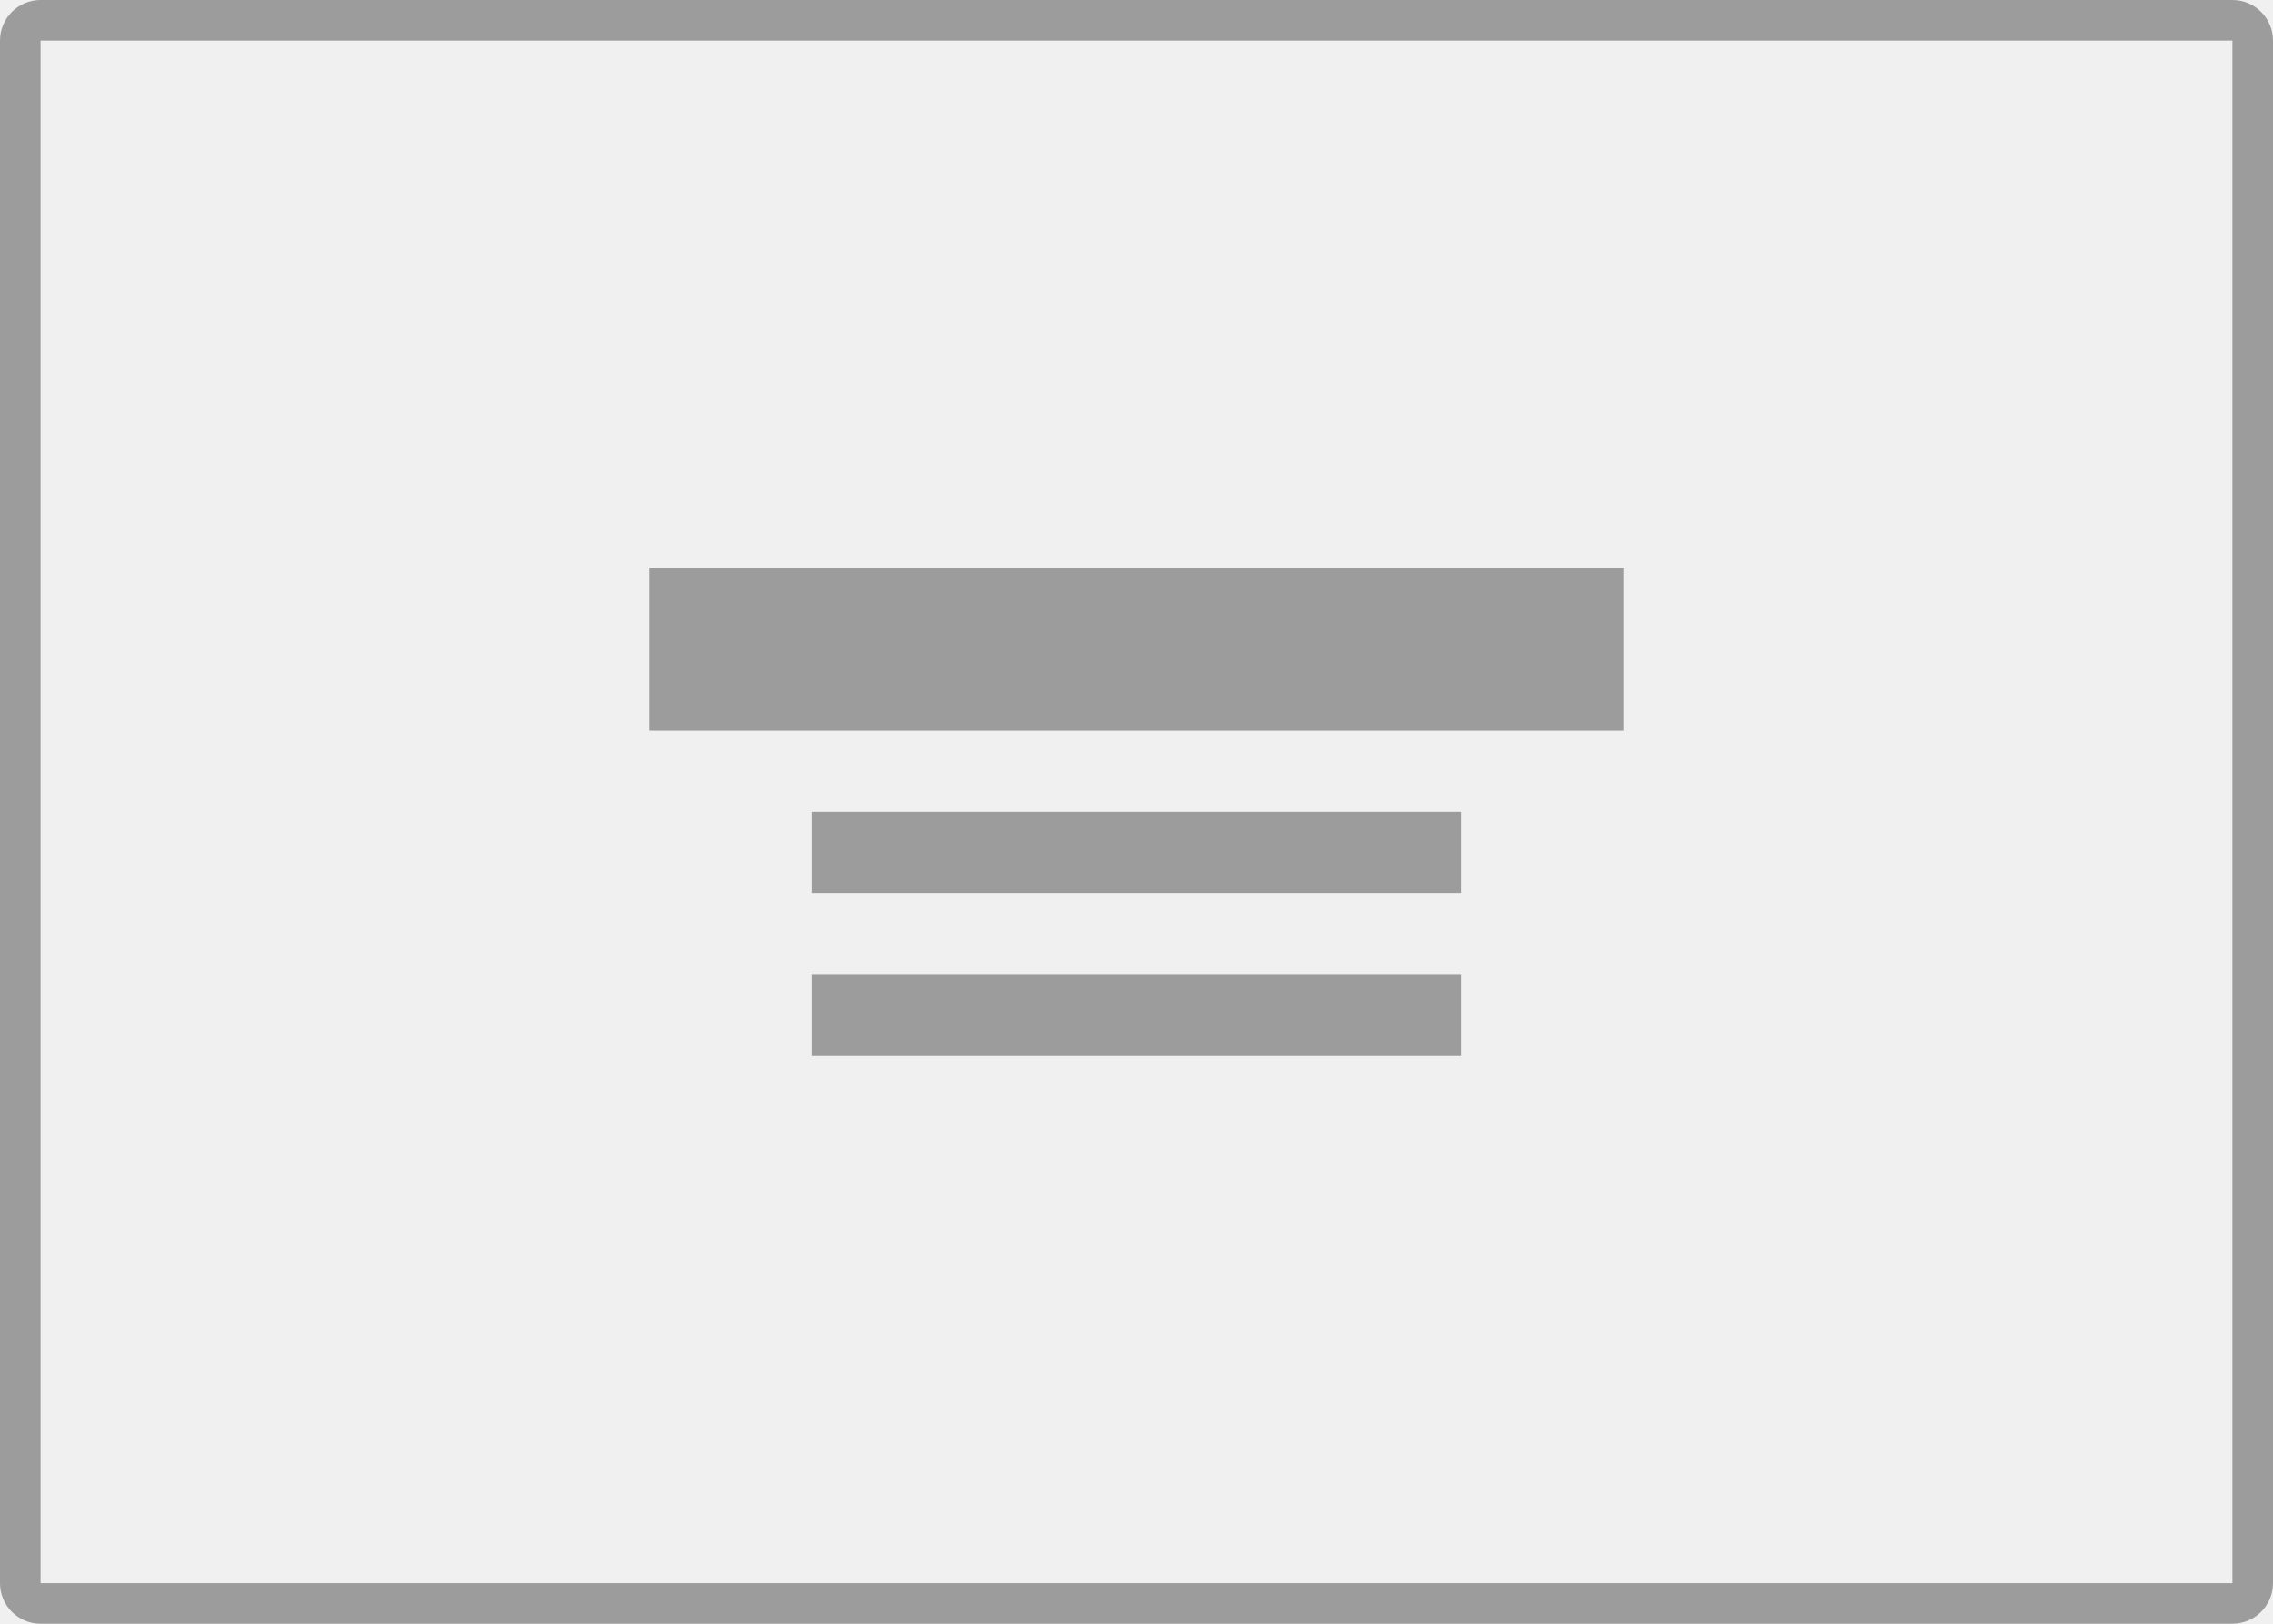
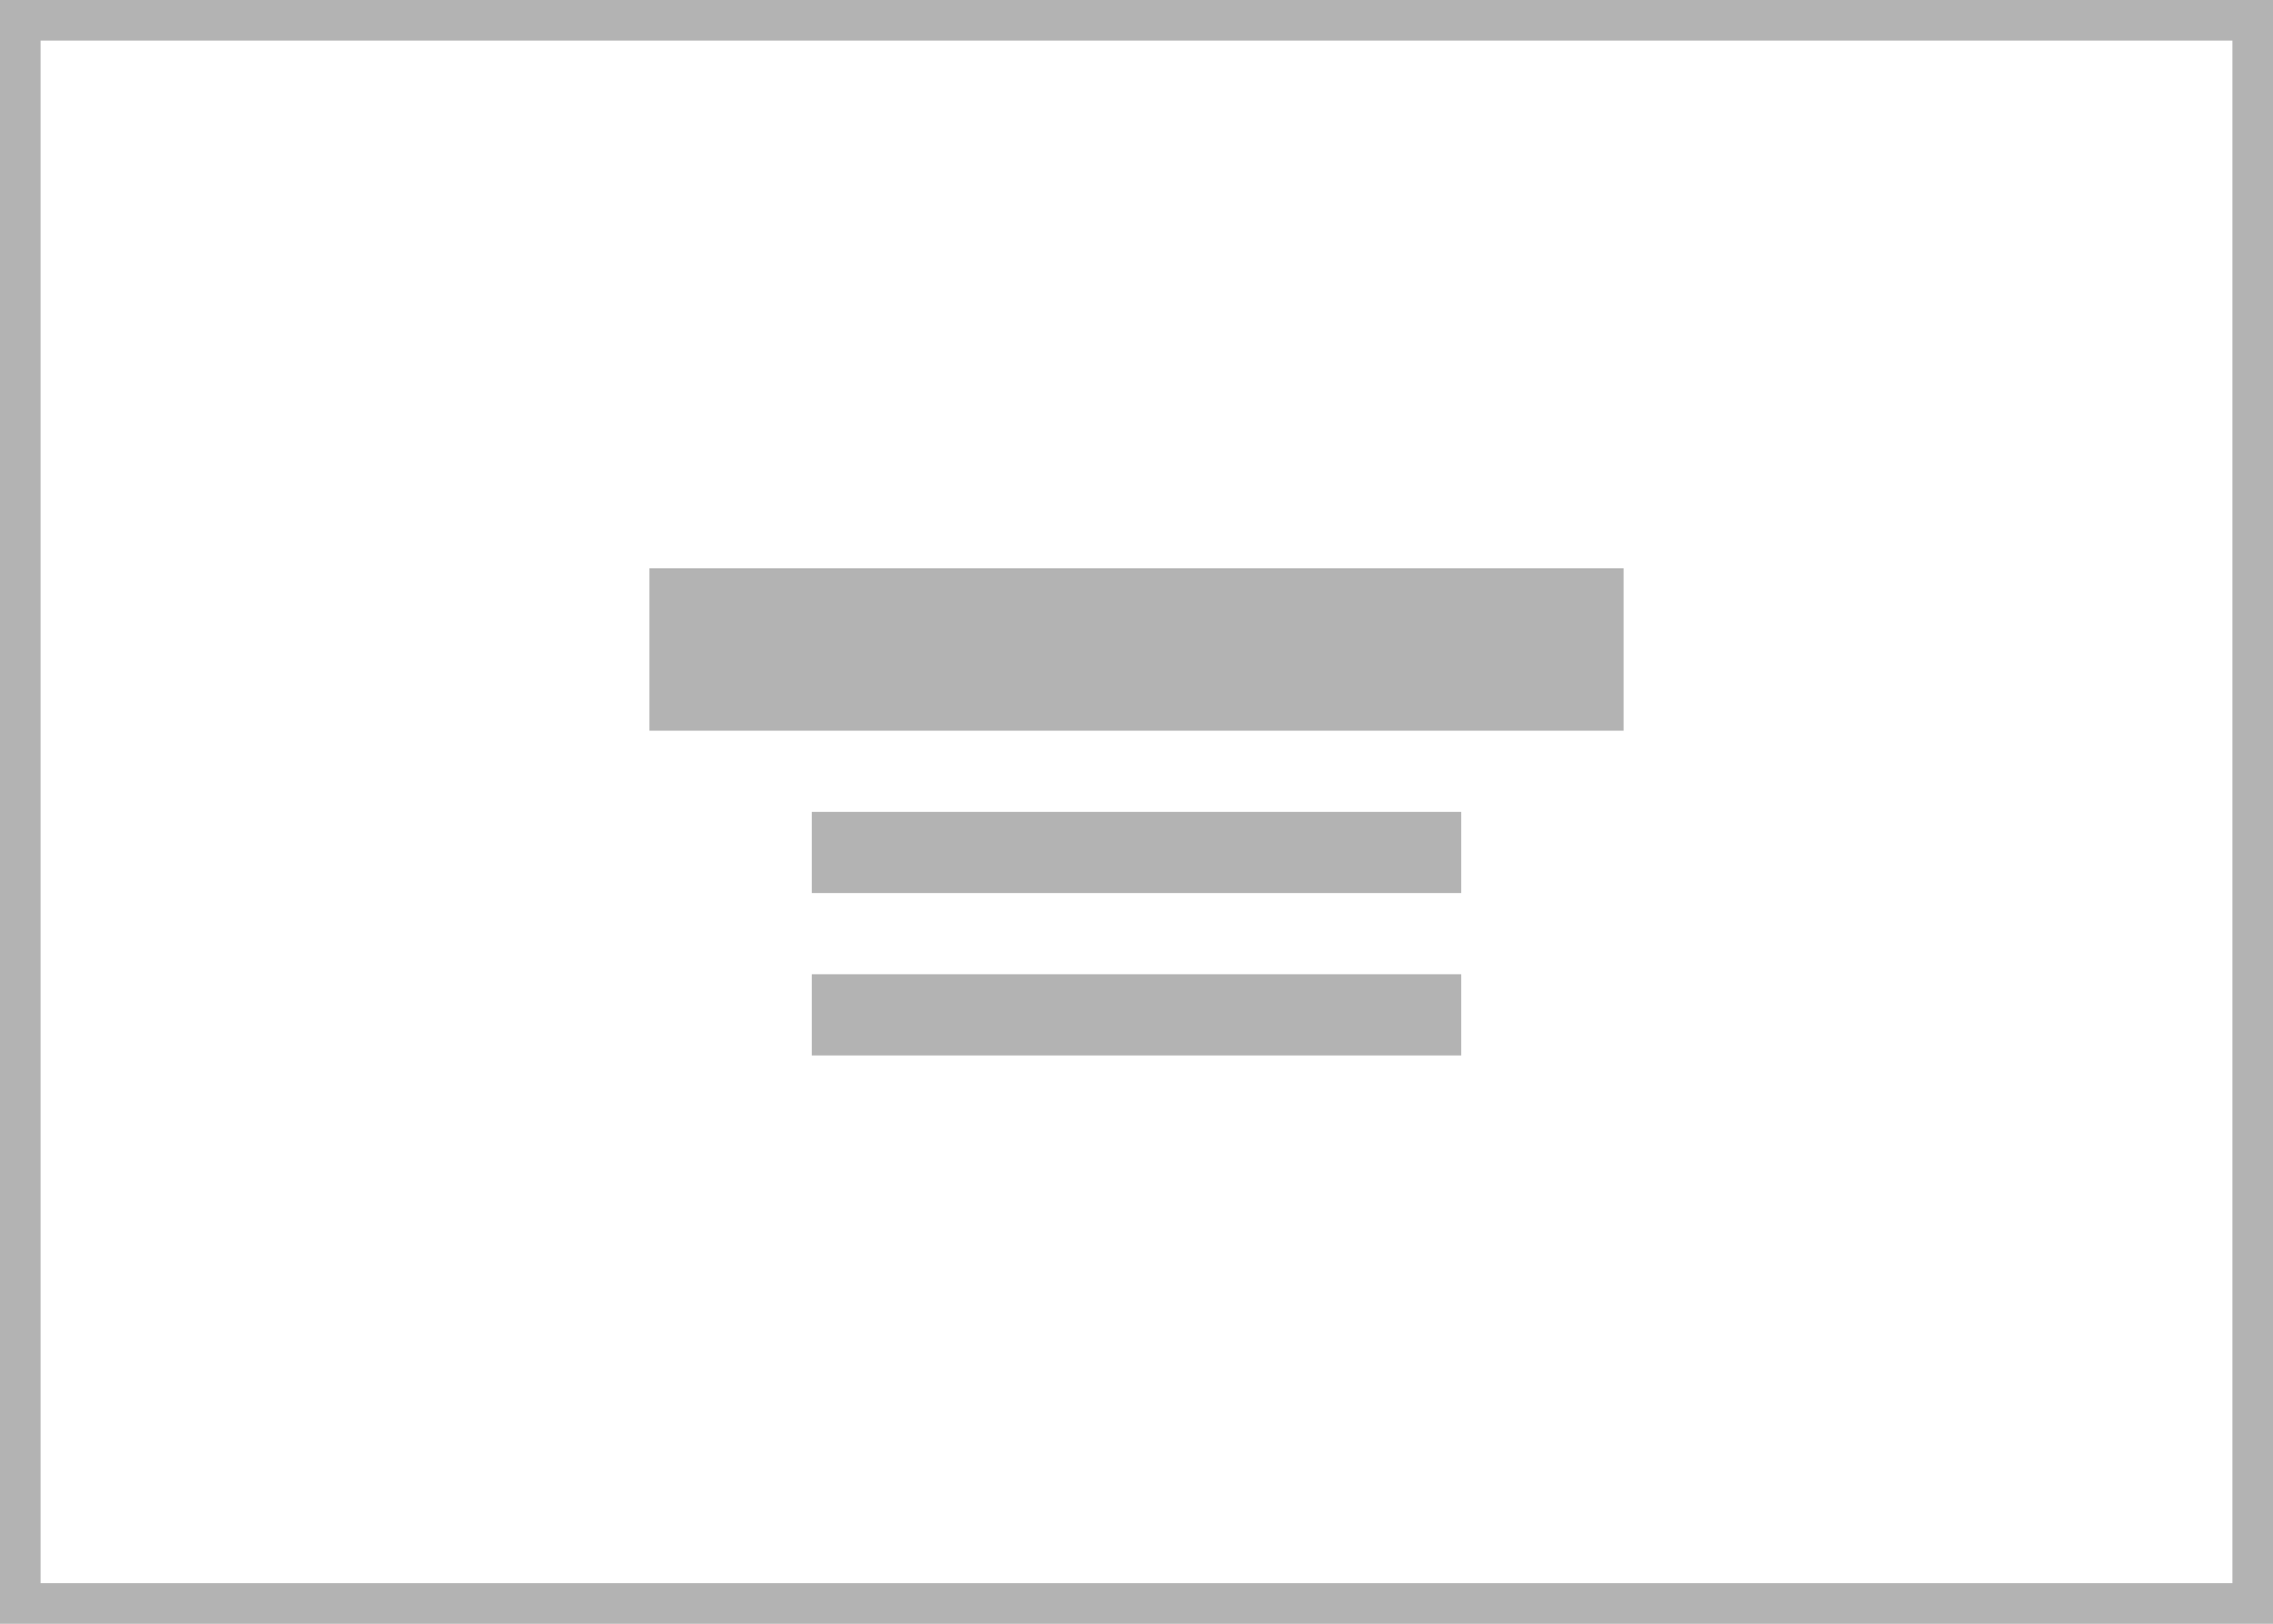
- <svg xmlns="http://www.w3.org/2000/svg" viewBox="0 0 112 80" fill="none">
-   <rect x="1" y="1" width="110" height="78" rx="1" stroke="black" stroke-opacity="0.35" stroke-width="2" />
-   <path d="M72 48H40V52H72V48Z" fill="black" fill-opacity="0.35" />
-   <path d="M72 40H40V44H72V40Z" fill="black" fill-opacity="0.35" />
-   <path d="M80 28H32V36H80V28Z" fill="black" fill-opacity="0.35" />
+ <svg xmlns="http://www.w3.org/2000/svg" id="poster-middle-center-text-center" width="112" height="80" viewBox="0 0 112 80">
+   <rect id="Rectangle_235" data-name="Rectangle 235" width="110" height="78" transform="translate(1 1)" fill="#fff" stroke="#b3b3b3" stroke-width="2" />
+   <path id="Path_630" data-name="Path 630" d="M72,48H40v4H72Z" fill="#b3b3b3" />
+   <path id="Path_631" data-name="Path 631" d="M72,40H40v4H72Z" fill="#b3b3b3" />
+   <path id="Path_632" data-name="Path 632" d="M80,28H32v8H80Z" fill="#b3b3b3" />
</svg>
